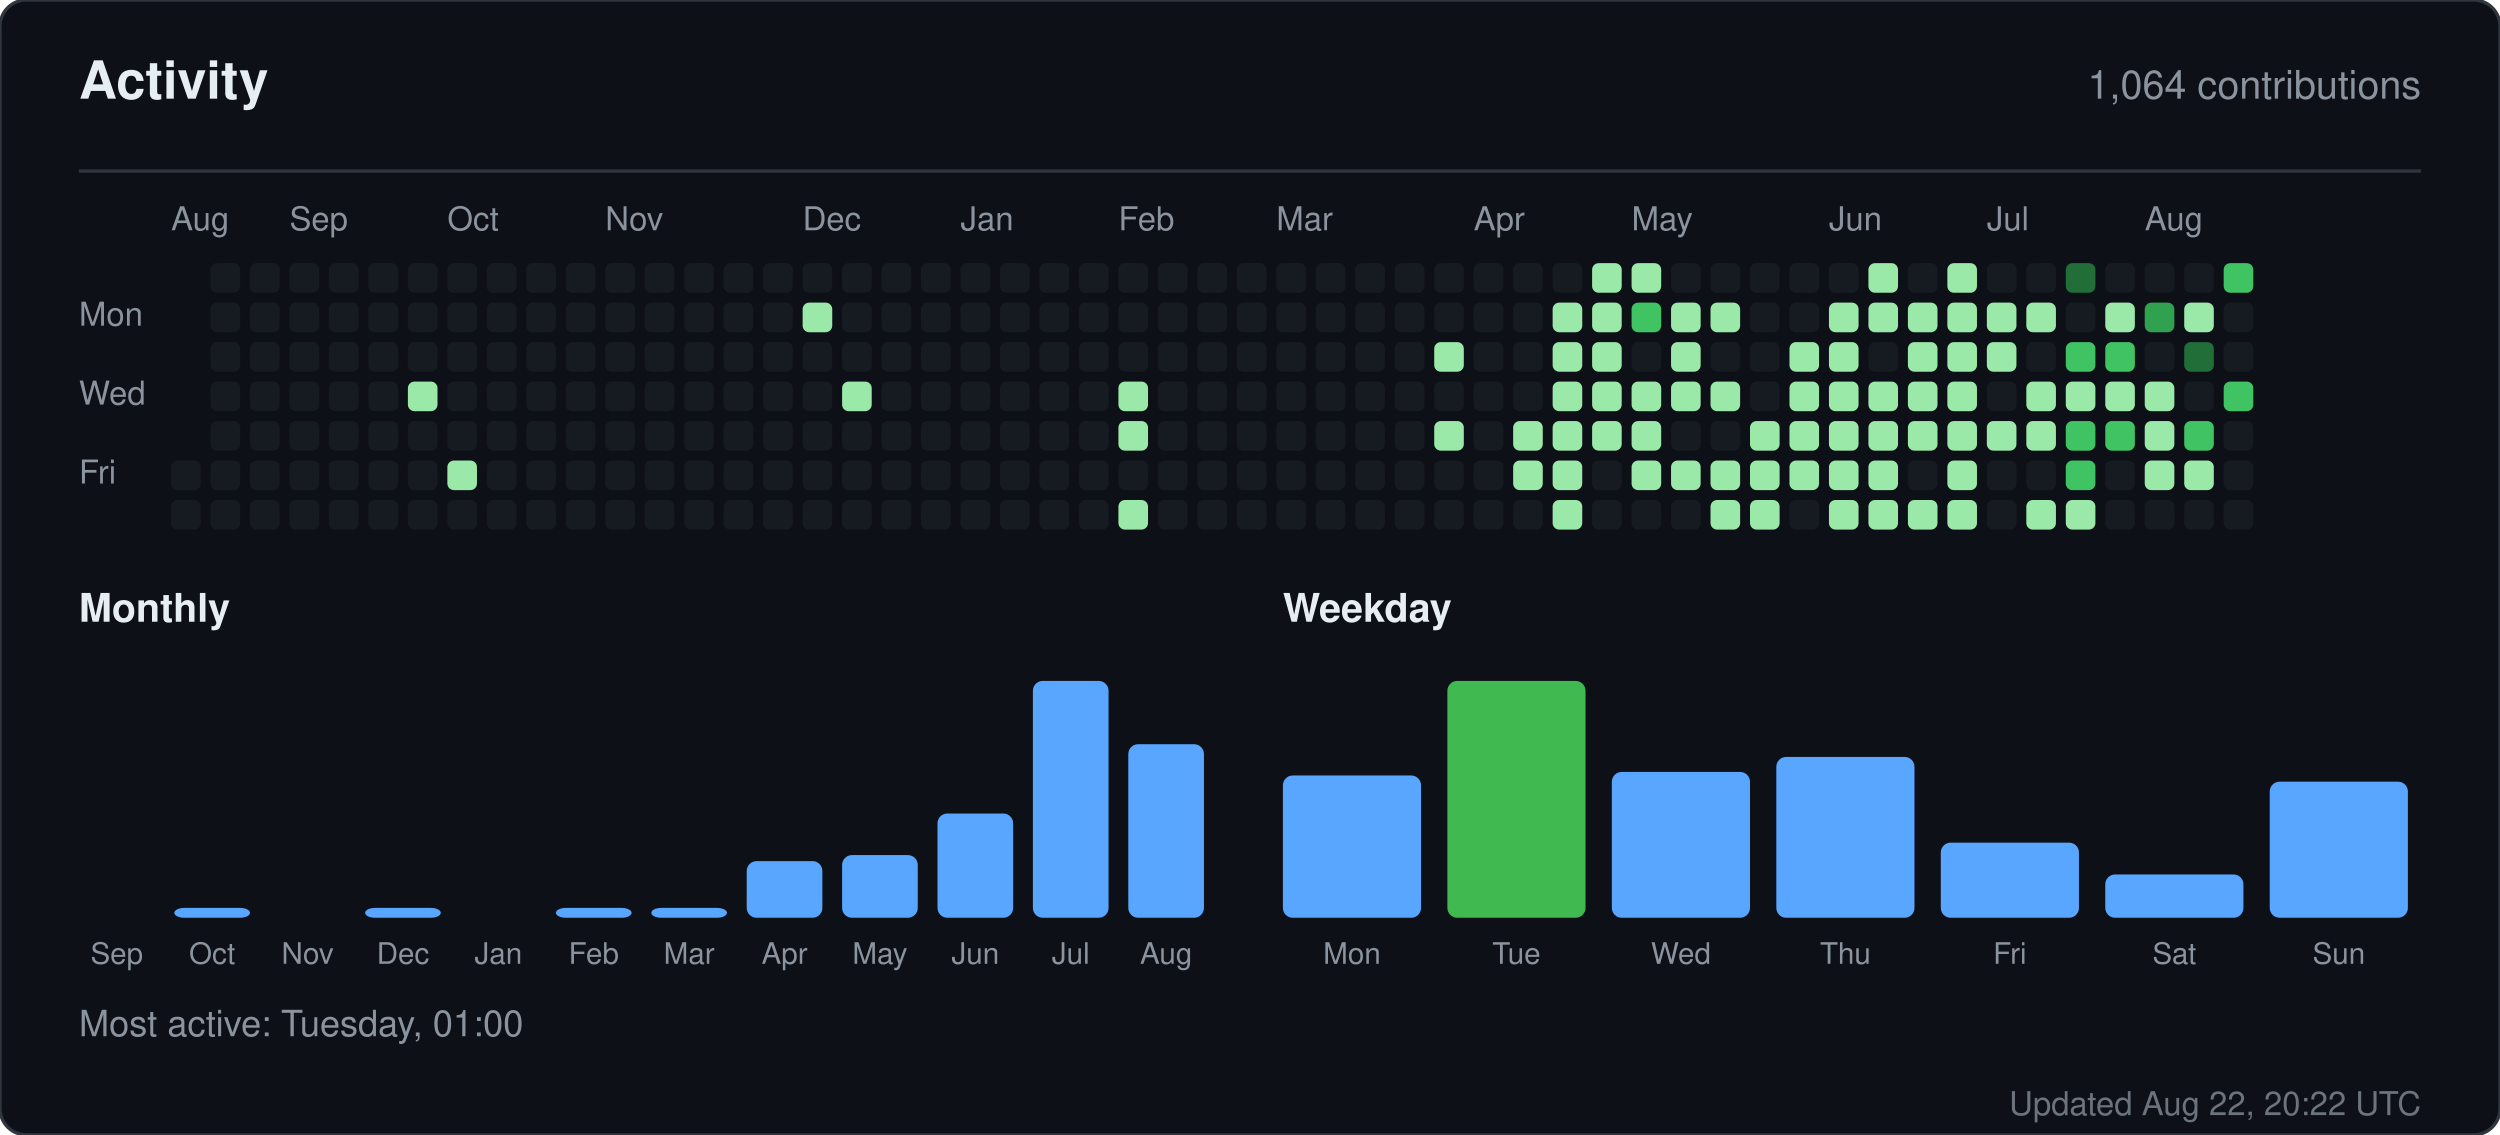
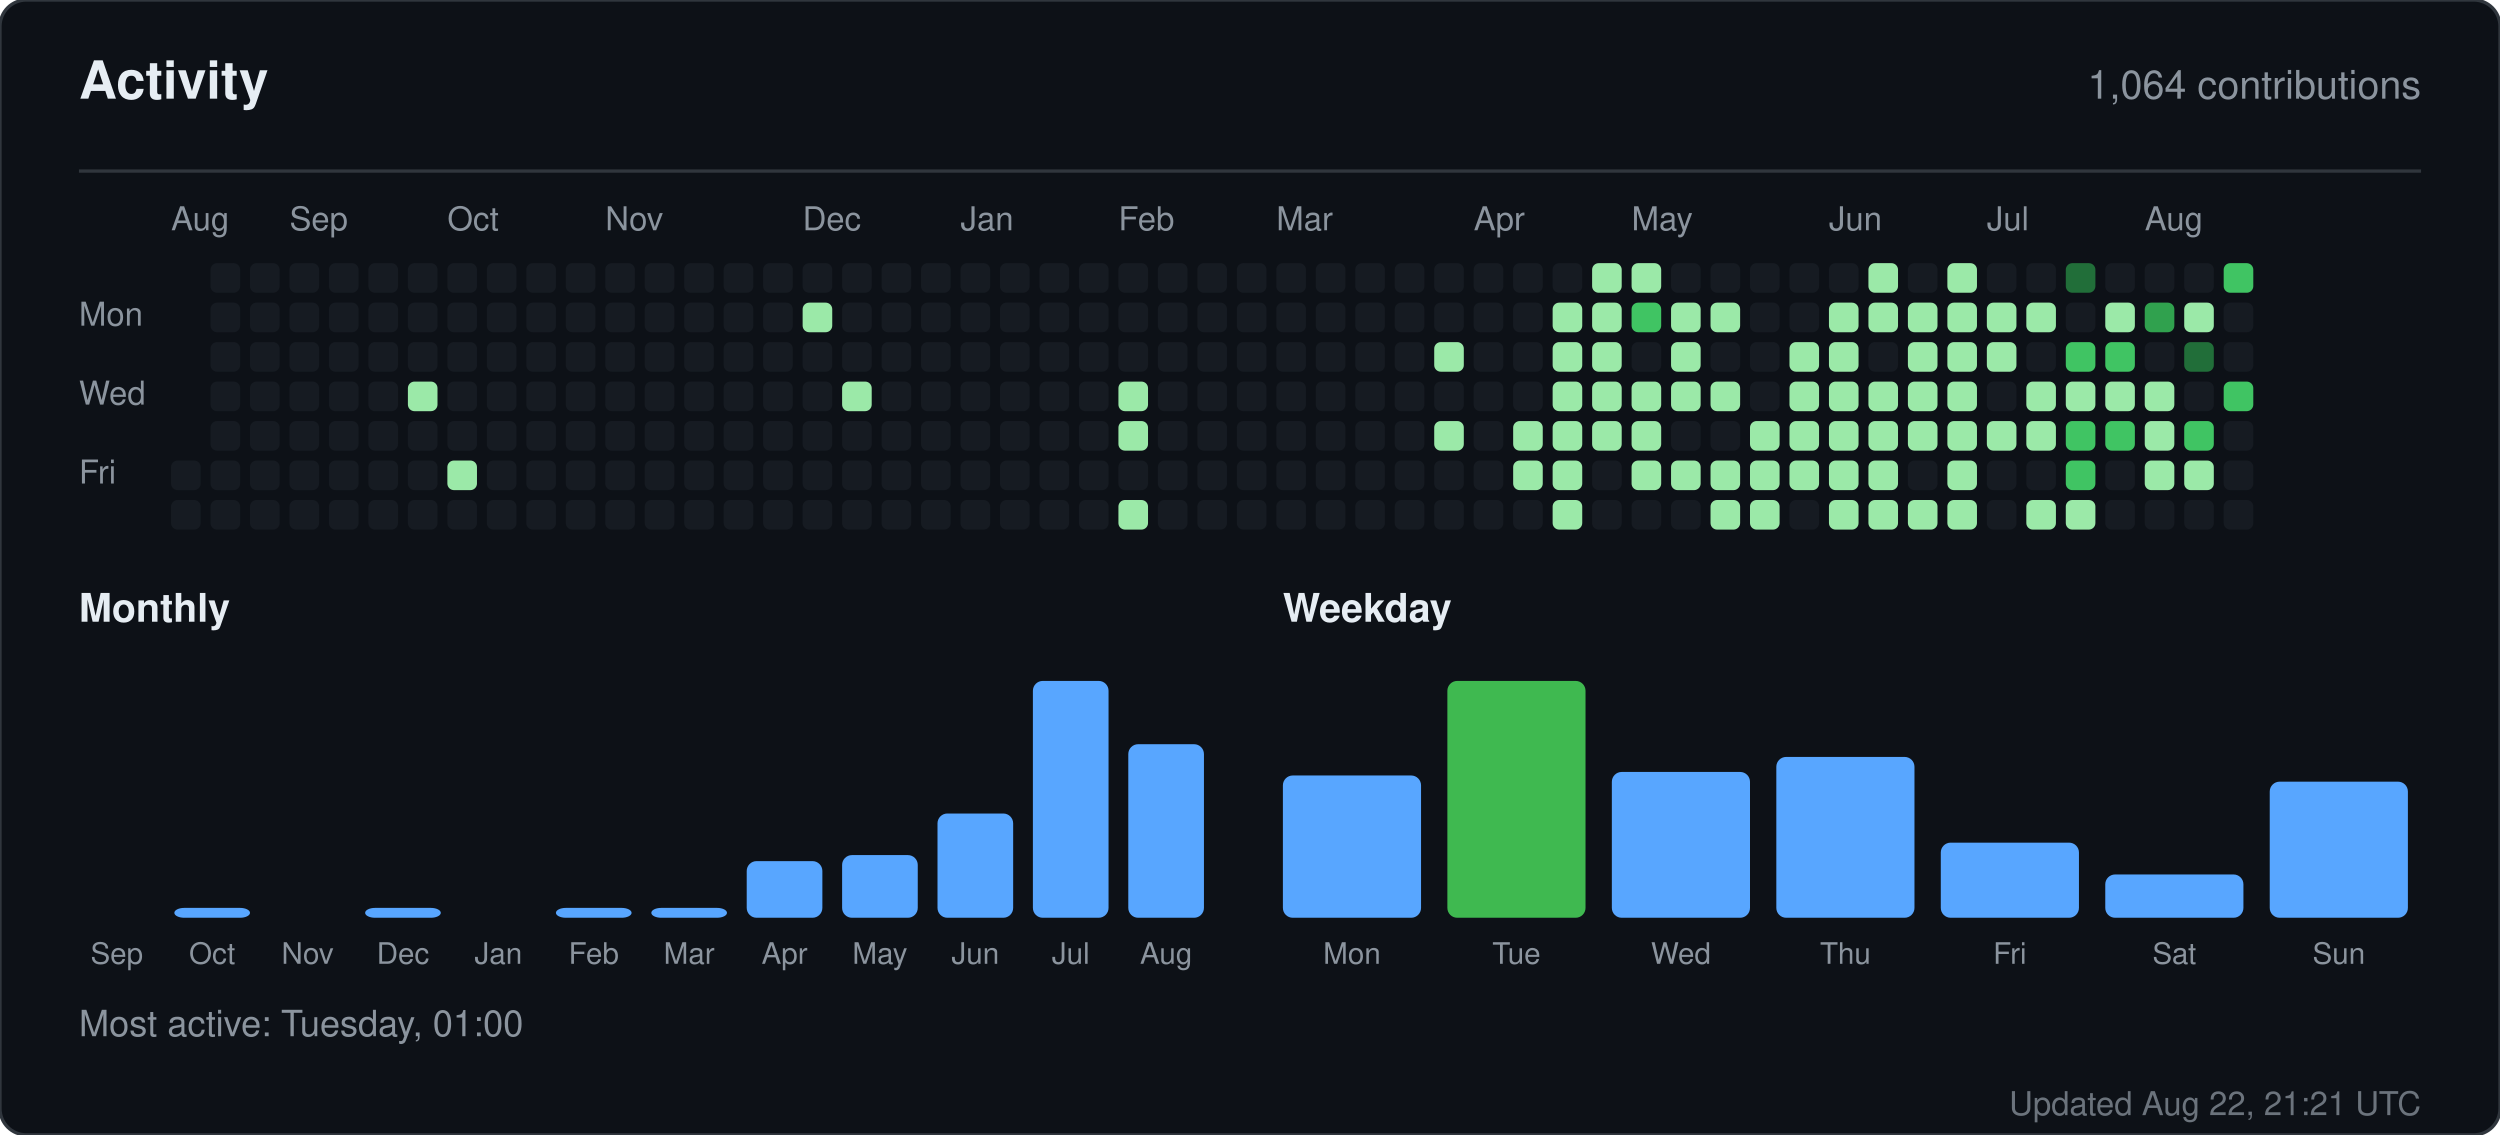
<svg xmlns="http://www.w3.org/2000/svg" width="760" height="345" viewBox="0 0 760 345" role="img" aria-label="Activity for sandiirawan12">
  <rect width="760" height="345" rx="8" fill="#0d1117" stroke="#30363d" />
  <g font-family="-apple-system, BlinkMacSystemFont, Segoe UI, Helvetica, Arial, sans-serif">
    <text x="24" y="30" fill="#e6edf3" font-size="16" font-weight="700">Activity</text>
    <text x="736" y="30" fill="#8b949e" font-size="12" text-anchor="end">1,064 contributions</text>
    <line x1="24" y1="52" x2="736" y2="52" stroke="#30363d" />
    <text x="52" y="70" fill="#8b949e" font-size="10">Aug</text>
    <text x="88" y="70" fill="#8b949e" font-size="10">Sep</text>
    <text x="136" y="70" fill="#8b949e" font-size="10">Oct</text>
    <text x="184" y="70" fill="#8b949e" font-size="10">Nov</text>
    <text x="244" y="70" fill="#8b949e" font-size="10">Dec</text>
    <text x="292" y="70" fill="#8b949e" font-size="10">Jan</text>
    <text x="340" y="70" fill="#8b949e" font-size="10">Feb</text>
    <text x="388" y="70" fill="#8b949e" font-size="10">Mar</text>
    <text x="448" y="70" fill="#8b949e" font-size="10">Apr</text>
    <text x="496" y="70" fill="#8b949e" font-size="10">May</text>
    <text x="556" y="70" fill="#8b949e" font-size="10">Jun</text>
    <text x="604" y="70" fill="#8b949e" font-size="10">Jul</text>
    <text x="652" y="70" fill="#8b949e" font-size="10">Aug</text>
    <text x="24" y="99" fill="#8b949e" font-size="10">Mon</text>
    <text x="24" y="123" fill="#8b949e" font-size="10">Wed</text>
    <text x="24" y="147" fill="#8b949e" font-size="10">Fri</text>
    <rect x="52" y="140" width="9" height="9" rx="2" fill="#161b22" />
    <rect x="52" y="152" width="9" height="9" rx="2" fill="#161b22" />
    <rect x="64" y="80" width="9" height="9" rx="2" fill="#161b22" />
    <rect x="64" y="92" width="9" height="9" rx="2" fill="#161b22" />
    <rect x="64" y="104" width="9" height="9" rx="2" fill="#161b22" />
    <rect x="64" y="116" width="9" height="9" rx="2" fill="#161b22" />
    <rect x="64" y="128" width="9" height="9" rx="2" fill="#161b22" />
    <rect x="64" y="140" width="9" height="9" rx="2" fill="#161b22" />
    <rect x="64" y="152" width="9" height="9" rx="2" fill="#161b22" />
    <rect x="76" y="80" width="9" height="9" rx="2" fill="#161b22" />
    <rect x="76" y="92" width="9" height="9" rx="2" fill="#161b22" />
    <rect x="76" y="104" width="9" height="9" rx="2" fill="#161b22" />
    <rect x="76" y="116" width="9" height="9" rx="2" fill="#161b22" />
    <rect x="76" y="128" width="9" height="9" rx="2" fill="#161b22" />
    <rect x="76" y="140" width="9" height="9" rx="2" fill="#161b22" />
    <rect x="76" y="152" width="9" height="9" rx="2" fill="#161b22" />
    <rect x="88" y="80" width="9" height="9" rx="2" fill="#161b22" />
    <rect x="88" y="92" width="9" height="9" rx="2" fill="#161b22" />
    <rect x="88" y="104" width="9" height="9" rx="2" fill="#161b22" />
    <rect x="88" y="116" width="9" height="9" rx="2" fill="#161b22" />
    <rect x="88" y="128" width="9" height="9" rx="2" fill="#161b22" />
    <rect x="88" y="140" width="9" height="9" rx="2" fill="#161b22" />
    <rect x="88" y="152" width="9" height="9" rx="2" fill="#161b22" />
    <rect x="100" y="80" width="9" height="9" rx="2" fill="#161b22" />
    <rect x="100" y="92" width="9" height="9" rx="2" fill="#161b22" />
    <rect x="100" y="104" width="9" height="9" rx="2" fill="#161b22" />
    <rect x="100" y="116" width="9" height="9" rx="2" fill="#161b22" />
    <rect x="100" y="128" width="9" height="9" rx="2" fill="#161b22" />
    <rect x="100" y="140" width="9" height="9" rx="2" fill="#161b22" />
    <rect x="100" y="152" width="9" height="9" rx="2" fill="#161b22" />
    <rect x="112" y="80" width="9" height="9" rx="2" fill="#161b22" />
    <rect x="112" y="92" width="9" height="9" rx="2" fill="#161b22" />
    <rect x="112" y="104" width="9" height="9" rx="2" fill="#161b22" />
    <rect x="112" y="116" width="9" height="9" rx="2" fill="#161b22" />
    <rect x="112" y="128" width="9" height="9" rx="2" fill="#161b22" />
    <rect x="112" y="140" width="9" height="9" rx="2" fill="#161b22" />
    <rect x="112" y="152" width="9" height="9" rx="2" fill="#161b22" />
    <rect x="124" y="80" width="9" height="9" rx="2" fill="#161b22" />
    <rect x="124" y="92" width="9" height="9" rx="2" fill="#161b22" />
    <rect x="124" y="104" width="9" height="9" rx="2" fill="#161b22" />
    <rect x="124" y="116" width="9" height="9" rx="2" fill="#9be9a8" />
    <rect x="124" y="128" width="9" height="9" rx="2" fill="#161b22" />
    <rect x="124" y="140" width="9" height="9" rx="2" fill="#161b22" />
    <rect x="124" y="152" width="9" height="9" rx="2" fill="#161b22" />
    <rect x="136" y="80" width="9" height="9" rx="2" fill="#161b22" />
    <rect x="136" y="92" width="9" height="9" rx="2" fill="#161b22" />
    <rect x="136" y="104" width="9" height="9" rx="2" fill="#161b22" />
    <rect x="136" y="116" width="9" height="9" rx="2" fill="#161b22" />
    <rect x="136" y="128" width="9" height="9" rx="2" fill="#161b22" />
    <rect x="136" y="140" width="9" height="9" rx="2" fill="#9be9a8" />
    <rect x="136" y="152" width="9" height="9" rx="2" fill="#161b22" />
    <rect x="148" y="80" width="9" height="9" rx="2" fill="#161b22" />
    <rect x="148" y="92" width="9" height="9" rx="2" fill="#161b22" />
    <rect x="148" y="104" width="9" height="9" rx="2" fill="#161b22" />
    <rect x="148" y="116" width="9" height="9" rx="2" fill="#161b22" />
    <rect x="148" y="128" width="9" height="9" rx="2" fill="#161b22" />
    <rect x="148" y="140" width="9" height="9" rx="2" fill="#161b22" />
    <rect x="148" y="152" width="9" height="9" rx="2" fill="#161b22" />
    <rect x="160" y="80" width="9" height="9" rx="2" fill="#161b22" />
    <rect x="160" y="92" width="9" height="9" rx="2" fill="#161b22" />
    <rect x="160" y="104" width="9" height="9" rx="2" fill="#161b22" />
    <rect x="160" y="116" width="9" height="9" rx="2" fill="#161b22" />
    <rect x="160" y="128" width="9" height="9" rx="2" fill="#161b22" />
    <rect x="160" y="140" width="9" height="9" rx="2" fill="#161b22" />
    <rect x="160" y="152" width="9" height="9" rx="2" fill="#161b22" />
    <rect x="172" y="80" width="9" height="9" rx="2" fill="#161b22" />
    <rect x="172" y="92" width="9" height="9" rx="2" fill="#161b22" />
    <rect x="172" y="104" width="9" height="9" rx="2" fill="#161b22" />
    <rect x="172" y="116" width="9" height="9" rx="2" fill="#161b22" />
    <rect x="172" y="128" width="9" height="9" rx="2" fill="#161b22" />
    <rect x="172" y="140" width="9" height="9" rx="2" fill="#161b22" />
    <rect x="172" y="152" width="9" height="9" rx="2" fill="#161b22" />
    <rect x="184" y="80" width="9" height="9" rx="2" fill="#161b22" />
    <rect x="184" y="92" width="9" height="9" rx="2" fill="#161b22" />
    <rect x="184" y="104" width="9" height="9" rx="2" fill="#161b22" />
    <rect x="184" y="116" width="9" height="9" rx="2" fill="#161b22" />
    <rect x="184" y="128" width="9" height="9" rx="2" fill="#161b22" />
    <rect x="184" y="140" width="9" height="9" rx="2" fill="#161b22" />
    <rect x="184" y="152" width="9" height="9" rx="2" fill="#161b22" />
    <rect x="196" y="80" width="9" height="9" rx="2" fill="#161b22" />
    <rect x="196" y="92" width="9" height="9" rx="2" fill="#161b22" />
    <rect x="196" y="104" width="9" height="9" rx="2" fill="#161b22" />
    <rect x="196" y="116" width="9" height="9" rx="2" fill="#161b22" />
    <rect x="196" y="128" width="9" height="9" rx="2" fill="#161b22" />
    <rect x="196" y="140" width="9" height="9" rx="2" fill="#161b22" />
    <rect x="196" y="152" width="9" height="9" rx="2" fill="#161b22" />
    <rect x="208" y="80" width="9" height="9" rx="2" fill="#161b22" />
    <rect x="208" y="92" width="9" height="9" rx="2" fill="#161b22" />
    <rect x="208" y="104" width="9" height="9" rx="2" fill="#161b22" />
    <rect x="208" y="116" width="9" height="9" rx="2" fill="#161b22" />
    <rect x="208" y="128" width="9" height="9" rx="2" fill="#161b22" />
    <rect x="208" y="140" width="9" height="9" rx="2" fill="#161b22" />
    <rect x="208" y="152" width="9" height="9" rx="2" fill="#161b22" />
    <rect x="220" y="80" width="9" height="9" rx="2" fill="#161b22" />
    <rect x="220" y="92" width="9" height="9" rx="2" fill="#161b22" />
    <rect x="220" y="104" width="9" height="9" rx="2" fill="#161b22" />
    <rect x="220" y="116" width="9" height="9" rx="2" fill="#161b22" />
    <rect x="220" y="128" width="9" height="9" rx="2" fill="#161b22" />
    <rect x="220" y="140" width="9" height="9" rx="2" fill="#161b22" />
    <rect x="220" y="152" width="9" height="9" rx="2" fill="#161b22" />
    <rect x="232" y="80" width="9" height="9" rx="2" fill="#161b22" />
    <rect x="232" y="92" width="9" height="9" rx="2" fill="#161b22" />
    <rect x="232" y="104" width="9" height="9" rx="2" fill="#161b22" />
    <rect x="232" y="116" width="9" height="9" rx="2" fill="#161b22" />
    <rect x="232" y="128" width="9" height="9" rx="2" fill="#161b22" />
    <rect x="232" y="140" width="9" height="9" rx="2" fill="#161b22" />
    <rect x="232" y="152" width="9" height="9" rx="2" fill="#161b22" />
    <rect x="244" y="80" width="9" height="9" rx="2" fill="#161b22" />
    <rect x="244" y="92" width="9" height="9" rx="2" fill="#9be9a8" />
    <rect x="244" y="104" width="9" height="9" rx="2" fill="#161b22" />
    <rect x="244" y="116" width="9" height="9" rx="2" fill="#161b22" />
    <rect x="244" y="128" width="9" height="9" rx="2" fill="#161b22" />
    <rect x="244" y="140" width="9" height="9" rx="2" fill="#161b22" />
    <rect x="244" y="152" width="9" height="9" rx="2" fill="#161b22" />
    <rect x="256" y="80" width="9" height="9" rx="2" fill="#161b22" />
    <rect x="256" y="92" width="9" height="9" rx="2" fill="#161b22" />
    <rect x="256" y="104" width="9" height="9" rx="2" fill="#161b22" />
    <rect x="256" y="116" width="9" height="9" rx="2" fill="#9be9a8" />
    <rect x="256" y="128" width="9" height="9" rx="2" fill="#161b22" />
    <rect x="256" y="140" width="9" height="9" rx="2" fill="#161b22" />
    <rect x="256" y="152" width="9" height="9" rx="2" fill="#161b22" />
    <rect x="268" y="80" width="9" height="9" rx="2" fill="#161b22" />
    <rect x="268" y="92" width="9" height="9" rx="2" fill="#161b22" />
    <rect x="268" y="104" width="9" height="9" rx="2" fill="#161b22" />
    <rect x="268" y="116" width="9" height="9" rx="2" fill="#161b22" />
    <rect x="268" y="128" width="9" height="9" rx="2" fill="#161b22" />
    <rect x="268" y="140" width="9" height="9" rx="2" fill="#161b22" />
    <rect x="268" y="152" width="9" height="9" rx="2" fill="#161b22" />
    <rect x="280" y="80" width="9" height="9" rx="2" fill="#161b22" />
    <rect x="280" y="92" width="9" height="9" rx="2" fill="#161b22" />
    <rect x="280" y="104" width="9" height="9" rx="2" fill="#161b22" />
    <rect x="280" y="116" width="9" height="9" rx="2" fill="#161b22" />
    <rect x="280" y="128" width="9" height="9" rx="2" fill="#161b22" />
    <rect x="280" y="140" width="9" height="9" rx="2" fill="#161b22" />
    <rect x="280" y="152" width="9" height="9" rx="2" fill="#161b22" />
    <rect x="292" y="80" width="9" height="9" rx="2" fill="#161b22" />
    <rect x="292" y="92" width="9" height="9" rx="2" fill="#161b22" />
    <rect x="292" y="104" width="9" height="9" rx="2" fill="#161b22" />
    <rect x="292" y="116" width="9" height="9" rx="2" fill="#161b22" />
    <rect x="292" y="128" width="9" height="9" rx="2" fill="#161b22" />
    <rect x="292" y="140" width="9" height="9" rx="2" fill="#161b22" />
    <rect x="292" y="152" width="9" height="9" rx="2" fill="#161b22" />
    <rect x="304" y="80" width="9" height="9" rx="2" fill="#161b22" />
    <rect x="304" y="92" width="9" height="9" rx="2" fill="#161b22" />
    <rect x="304" y="104" width="9" height="9" rx="2" fill="#161b22" />
    <rect x="304" y="116" width="9" height="9" rx="2" fill="#161b22" />
    <rect x="304" y="128" width="9" height="9" rx="2" fill="#161b22" />
    <rect x="304" y="140" width="9" height="9" rx="2" fill="#161b22" />
    <rect x="304" y="152" width="9" height="9" rx="2" fill="#161b22" />
    <rect x="316" y="80" width="9" height="9" rx="2" fill="#161b22" />
    <rect x="316" y="92" width="9" height="9" rx="2" fill="#161b22" />
    <rect x="316" y="104" width="9" height="9" rx="2" fill="#161b22" />
    <rect x="316" y="116" width="9" height="9" rx="2" fill="#161b22" />
    <rect x="316" y="128" width="9" height="9" rx="2" fill="#161b22" />
    <rect x="316" y="140" width="9" height="9" rx="2" fill="#161b22" />
    <rect x="316" y="152" width="9" height="9" rx="2" fill="#161b22" />
    <rect x="328" y="80" width="9" height="9" rx="2" fill="#161b22" />
    <rect x="328" y="92" width="9" height="9" rx="2" fill="#161b22" />
    <rect x="328" y="104" width="9" height="9" rx="2" fill="#161b22" />
    <rect x="328" y="116" width="9" height="9" rx="2" fill="#161b22" />
    <rect x="328" y="128" width="9" height="9" rx="2" fill="#161b22" />
    <rect x="328" y="140" width="9" height="9" rx="2" fill="#161b22" />
    <rect x="328" y="152" width="9" height="9" rx="2" fill="#161b22" />
    <rect x="340" y="80" width="9" height="9" rx="2" fill="#161b22" />
    <rect x="340" y="92" width="9" height="9" rx="2" fill="#161b22" />
    <rect x="340" y="104" width="9" height="9" rx="2" fill="#161b22" />
    <rect x="340" y="116" width="9" height="9" rx="2" fill="#9be9a8" />
    <rect x="340" y="128" width="9" height="9" rx="2" fill="#9be9a8" />
    <rect x="340" y="140" width="9" height="9" rx="2" fill="#161b22" />
    <rect x="340" y="152" width="9" height="9" rx="2" fill="#9be9a8" />
    <rect x="352" y="80" width="9" height="9" rx="2" fill="#161b22" />
    <rect x="352" y="92" width="9" height="9" rx="2" fill="#161b22" />
    <rect x="352" y="104" width="9" height="9" rx="2" fill="#161b22" />
    <rect x="352" y="116" width="9" height="9" rx="2" fill="#161b22" />
    <rect x="352" y="128" width="9" height="9" rx="2" fill="#161b22" />
    <rect x="352" y="140" width="9" height="9" rx="2" fill="#161b22" />
    <rect x="352" y="152" width="9" height="9" rx="2" fill="#161b22" />
    <rect x="364" y="80" width="9" height="9" rx="2" fill="#161b22" />
    <rect x="364" y="92" width="9" height="9" rx="2" fill="#161b22" />
    <rect x="364" y="104" width="9" height="9" rx="2" fill="#161b22" />
    <rect x="364" y="116" width="9" height="9" rx="2" fill="#161b22" />
    <rect x="364" y="128" width="9" height="9" rx="2" fill="#161b22" />
    <rect x="364" y="140" width="9" height="9" rx="2" fill="#161b22" />
    <rect x="364" y="152" width="9" height="9" rx="2" fill="#161b22" />
    <rect x="376" y="80" width="9" height="9" rx="2" fill="#161b22" />
    <rect x="376" y="92" width="9" height="9" rx="2" fill="#161b22" />
    <rect x="376" y="104" width="9" height="9" rx="2" fill="#161b22" />
    <rect x="376" y="116" width="9" height="9" rx="2" fill="#161b22" />
    <rect x="376" y="128" width="9" height="9" rx="2" fill="#161b22" />
    <rect x="376" y="140" width="9" height="9" rx="2" fill="#161b22" />
    <rect x="376" y="152" width="9" height="9" rx="2" fill="#161b22" />
    <rect x="388" y="80" width="9" height="9" rx="2" fill="#161b22" />
    <rect x="388" y="92" width="9" height="9" rx="2" fill="#161b22" />
    <rect x="388" y="104" width="9" height="9" rx="2" fill="#161b22" />
    <rect x="388" y="116" width="9" height="9" rx="2" fill="#161b22" />
    <rect x="388" y="128" width="9" height="9" rx="2" fill="#161b22" />
    <rect x="388" y="140" width="9" height="9" rx="2" fill="#161b22" />
    <rect x="388" y="152" width="9" height="9" rx="2" fill="#161b22" />
    <rect x="400" y="80" width="9" height="9" rx="2" fill="#161b22" />
    <rect x="400" y="92" width="9" height="9" rx="2" fill="#161b22" />
    <rect x="400" y="104" width="9" height="9" rx="2" fill="#161b22" />
    <rect x="400" y="116" width="9" height="9" rx="2" fill="#161b22" />
    <rect x="400" y="128" width="9" height="9" rx="2" fill="#161b22" />
    <rect x="400" y="140" width="9" height="9" rx="2" fill="#161b22" />
    <rect x="400" y="152" width="9" height="9" rx="2" fill="#161b22" />
    <rect x="412" y="80" width="9" height="9" rx="2" fill="#161b22" />
    <rect x="412" y="92" width="9" height="9" rx="2" fill="#161b22" />
    <rect x="412" y="104" width="9" height="9" rx="2" fill="#161b22" />
    <rect x="412" y="116" width="9" height="9" rx="2" fill="#161b22" />
    <rect x="412" y="128" width="9" height="9" rx="2" fill="#161b22" />
    <rect x="412" y="140" width="9" height="9" rx="2" fill="#161b22" />
    <rect x="412" y="152" width="9" height="9" rx="2" fill="#161b22" />
    <rect x="424" y="80" width="9" height="9" rx="2" fill="#161b22" />
    <rect x="424" y="92" width="9" height="9" rx="2" fill="#161b22" />
    <rect x="424" y="104" width="9" height="9" rx="2" fill="#161b22" />
    <rect x="424" y="116" width="9" height="9" rx="2" fill="#161b22" />
    <rect x="424" y="128" width="9" height="9" rx="2" fill="#161b22" />
    <rect x="424" y="140" width="9" height="9" rx="2" fill="#161b22" />
    <rect x="424" y="152" width="9" height="9" rx="2" fill="#161b22" />
    <rect x="436" y="80" width="9" height="9" rx="2" fill="#161b22" />
    <rect x="436" y="92" width="9" height="9" rx="2" fill="#161b22" />
    <rect x="436" y="104" width="9" height="9" rx="2" fill="#9be9a8" />
    <rect x="436" y="116" width="9" height="9" rx="2" fill="#161b22" />
    <rect x="436" y="128" width="9" height="9" rx="2" fill="#9be9a8" />
    <rect x="436" y="140" width="9" height="9" rx="2" fill="#161b22" />
    <rect x="436" y="152" width="9" height="9" rx="2" fill="#161b22" />
    <rect x="448" y="80" width="9" height="9" rx="2" fill="#161b22" />
    <rect x="448" y="92" width="9" height="9" rx="2" fill="#161b22" />
    <rect x="448" y="104" width="9" height="9" rx="2" fill="#161b22" />
    <rect x="448" y="116" width="9" height="9" rx="2" fill="#161b22" />
    <rect x="448" y="128" width="9" height="9" rx="2" fill="#161b22" />
    <rect x="448" y="140" width="9" height="9" rx="2" fill="#161b22" />
    <rect x="448" y="152" width="9" height="9" rx="2" fill="#161b22" />
    <rect x="460" y="80" width="9" height="9" rx="2" fill="#161b22" />
    <rect x="460" y="92" width="9" height="9" rx="2" fill="#161b22" />
    <rect x="460" y="104" width="9" height="9" rx="2" fill="#161b22" />
    <rect x="460" y="116" width="9" height="9" rx="2" fill="#161b22" />
    <rect x="460" y="128" width="9" height="9" rx="2" fill="#9be9a8" />
    <rect x="460" y="140" width="9" height="9" rx="2" fill="#9be9a8" />
    <rect x="460" y="152" width="9" height="9" rx="2" fill="#161b22" />
    <rect x="472" y="80" width="9" height="9" rx="2" fill="#161b22" />
    <rect x="472" y="92" width="9" height="9" rx="2" fill="#9be9a8" />
    <rect x="472" y="104" width="9" height="9" rx="2" fill="#9be9a8" />
    <rect x="472" y="116" width="9" height="9" rx="2" fill="#9be9a8" />
    <rect x="472" y="128" width="9" height="9" rx="2" fill="#9be9a8" />
    <rect x="472" y="140" width="9" height="9" rx="2" fill="#9be9a8" />
    <rect x="472" y="152" width="9" height="9" rx="2" fill="#9be9a8" />
    <rect x="484" y="80" width="9" height="9" rx="2" fill="#9be9a8" />
    <rect x="484" y="92" width="9" height="9" rx="2" fill="#9be9a8" />
    <rect x="484" y="104" width="9" height="9" rx="2" fill="#9be9a8" />
    <rect x="484" y="116" width="9" height="9" rx="2" fill="#9be9a8" />
    <rect x="484" y="128" width="9" height="9" rx="2" fill="#9be9a8" />
    <rect x="484" y="140" width="9" height="9" rx="2" fill="#161b22" />
    <rect x="484" y="152" width="9" height="9" rx="2" fill="#161b22" />
    <rect x="496" y="80" width="9" height="9" rx="2" fill="#9be9a8" />
    <rect x="496" y="92" width="9" height="9" rx="2" fill="#40c463" />
    <rect x="496" y="104" width="9" height="9" rx="2" fill="#161b22" />
    <rect x="496" y="116" width="9" height="9" rx="2" fill="#9be9a8" />
    <rect x="496" y="128" width="9" height="9" rx="2" fill="#9be9a8" />
    <rect x="496" y="140" width="9" height="9" rx="2" fill="#9be9a8" />
    <rect x="496" y="152" width="9" height="9" rx="2" fill="#161b22" />
    <rect x="508" y="80" width="9" height="9" rx="2" fill="#161b22" />
    <rect x="508" y="92" width="9" height="9" rx="2" fill="#9be9a8" />
    <rect x="508" y="104" width="9" height="9" rx="2" fill="#9be9a8" />
    <rect x="508" y="116" width="9" height="9" rx="2" fill="#9be9a8" />
    <rect x="508" y="128" width="9" height="9" rx="2" fill="#161b22" />
    <rect x="508" y="140" width="9" height="9" rx="2" fill="#9be9a8" />
    <rect x="508" y="152" width="9" height="9" rx="2" fill="#161b22" />
    <rect x="520" y="80" width="9" height="9" rx="2" fill="#161b22" />
    <rect x="520" y="92" width="9" height="9" rx="2" fill="#9be9a8" />
    <rect x="520" y="104" width="9" height="9" rx="2" fill="#161b22" />
    <rect x="520" y="116" width="9" height="9" rx="2" fill="#9be9a8" />
    <rect x="520" y="128" width="9" height="9" rx="2" fill="#161b22" />
    <rect x="520" y="140" width="9" height="9" rx="2" fill="#9be9a8" />
    <rect x="520" y="152" width="9" height="9" rx="2" fill="#9be9a8" />
    <rect x="532" y="80" width="9" height="9" rx="2" fill="#161b22" />
    <rect x="532" y="92" width="9" height="9" rx="2" fill="#161b22" />
    <rect x="532" y="104" width="9" height="9" rx="2" fill="#161b22" />
    <rect x="532" y="116" width="9" height="9" rx="2" fill="#161b22" />
    <rect x="532" y="128" width="9" height="9" rx="2" fill="#9be9a8" />
    <rect x="532" y="140" width="9" height="9" rx="2" fill="#9be9a8" />
    <rect x="532" y="152" width="9" height="9" rx="2" fill="#9be9a8" />
    <rect x="544" y="80" width="9" height="9" rx="2" fill="#161b22" />
    <rect x="544" y="92" width="9" height="9" rx="2" fill="#161b22" />
    <rect x="544" y="104" width="9" height="9" rx="2" fill="#9be9a8" />
    <rect x="544" y="116" width="9" height="9" rx="2" fill="#9be9a8" />
    <rect x="544" y="128" width="9" height="9" rx="2" fill="#9be9a8" />
    <rect x="544" y="140" width="9" height="9" rx="2" fill="#9be9a8" />
    <rect x="544" y="152" width="9" height="9" rx="2" fill="#161b22" />
    <rect x="556" y="80" width="9" height="9" rx="2" fill="#161b22" />
    <rect x="556" y="92" width="9" height="9" rx="2" fill="#9be9a8" />
    <rect x="556" y="104" width="9" height="9" rx="2" fill="#9be9a8" />
    <rect x="556" y="116" width="9" height="9" rx="2" fill="#9be9a8" />
    <rect x="556" y="128" width="9" height="9" rx="2" fill="#9be9a8" />
    <rect x="556" y="140" width="9" height="9" rx="2" fill="#9be9a8" />
    <rect x="556" y="152" width="9" height="9" rx="2" fill="#9be9a8" />
    <rect x="568" y="80" width="9" height="9" rx="2" fill="#9be9a8" />
    <rect x="568" y="92" width="9" height="9" rx="2" fill="#9be9a8" />
    <rect x="568" y="104" width="9" height="9" rx="2" fill="#161b22" />
    <rect x="568" y="116" width="9" height="9" rx="2" fill="#9be9a8" />
    <rect x="568" y="128" width="9" height="9" rx="2" fill="#9be9a8" />
    <rect x="568" y="140" width="9" height="9" rx="2" fill="#9be9a8" />
    <rect x="568" y="152" width="9" height="9" rx="2" fill="#9be9a8" />
    <rect x="580" y="80" width="9" height="9" rx="2" fill="#161b22" />
    <rect x="580" y="92" width="9" height="9" rx="2" fill="#9be9a8" />
    <rect x="580" y="104" width="9" height="9" rx="2" fill="#9be9a8" />
    <rect x="580" y="116" width="9" height="9" rx="2" fill="#9be9a8" />
    <rect x="580" y="128" width="9" height="9" rx="2" fill="#9be9a8" />
    <rect x="580" y="140" width="9" height="9" rx="2" fill="#161b22" />
    <rect x="580" y="152" width="9" height="9" rx="2" fill="#9be9a8" />
    <rect x="592" y="80" width="9" height="9" rx="2" fill="#9be9a8" />
    <rect x="592" y="92" width="9" height="9" rx="2" fill="#9be9a8" />
    <rect x="592" y="104" width="9" height="9" rx="2" fill="#9be9a8" />
    <rect x="592" y="116" width="9" height="9" rx="2" fill="#9be9a8" />
    <rect x="592" y="128" width="9" height="9" rx="2" fill="#9be9a8" />
    <rect x="592" y="140" width="9" height="9" rx="2" fill="#9be9a8" />
    <rect x="592" y="152" width="9" height="9" rx="2" fill="#9be9a8" />
    <rect x="604" y="80" width="9" height="9" rx="2" fill="#161b22" />
    <rect x="604" y="92" width="9" height="9" rx="2" fill="#9be9a8" />
    <rect x="604" y="104" width="9" height="9" rx="2" fill="#9be9a8" />
    <rect x="604" y="116" width="9" height="9" rx="2" fill="#161b22" />
    <rect x="604" y="128" width="9" height="9" rx="2" fill="#9be9a8" />
    <rect x="604" y="140" width="9" height="9" rx="2" fill="#161b22" />
    <rect x="604" y="152" width="9" height="9" rx="2" fill="#161b22" />
    <rect x="616" y="80" width="9" height="9" rx="2" fill="#161b22" />
    <rect x="616" y="92" width="9" height="9" rx="2" fill="#9be9a8" />
    <rect x="616" y="104" width="9" height="9" rx="2" fill="#161b22" />
    <rect x="616" y="116" width="9" height="9" rx="2" fill="#9be9a8" />
    <rect x="616" y="128" width="9" height="9" rx="2" fill="#9be9a8" />
    <rect x="616" y="140" width="9" height="9" rx="2" fill="#161b22" />
    <rect x="616" y="152" width="9" height="9" rx="2" fill="#9be9a8" />
    <rect x="628" y="80" width="9" height="9" rx="2" fill="#216e39" />
    <rect x="628" y="92" width="9" height="9" rx="2" fill="#161b22" />
    <rect x="628" y="104" width="9" height="9" rx="2" fill="#40c463" />
    <rect x="628" y="116" width="9" height="9" rx="2" fill="#9be9a8" />
    <rect x="628" y="128" width="9" height="9" rx="2" fill="#40c463" />
    <rect x="628" y="140" width="9" height="9" rx="2" fill="#40c463" />
    <rect x="628" y="152" width="9" height="9" rx="2" fill="#9be9a8" />
    <rect x="640" y="80" width="9" height="9" rx="2" fill="#161b22" />
    <rect x="640" y="92" width="9" height="9" rx="2" fill="#9be9a8" />
    <rect x="640" y="104" width="9" height="9" rx="2" fill="#40c463" />
    <rect x="640" y="116" width="9" height="9" rx="2" fill="#9be9a8" />
    <rect x="640" y="128" width="9" height="9" rx="2" fill="#40c463" />
    <rect x="640" y="140" width="9" height="9" rx="2" fill="#161b22" />
    <rect x="640" y="152" width="9" height="9" rx="2" fill="#161b22" />
    <rect x="652" y="80" width="9" height="9" rx="2" fill="#161b22" />
    <rect x="652" y="92" width="9" height="9" rx="2" fill="#30a14e" />
    <rect x="652" y="104" width="9" height="9" rx="2" fill="#161b22" />
    <rect x="652" y="116" width="9" height="9" rx="2" fill="#9be9a8" />
    <rect x="652" y="128" width="9" height="9" rx="2" fill="#9be9a8" />
    <rect x="652" y="140" width="9" height="9" rx="2" fill="#9be9a8" />
    <rect x="652" y="152" width="9" height="9" rx="2" fill="#161b22" />
    <rect x="664" y="80" width="9" height="9" rx="2" fill="#161b22" />
    <rect x="664" y="92" width="9" height="9" rx="2" fill="#9be9a8" />
    <rect x="664" y="104" width="9" height="9" rx="2" fill="#216e39" />
    <rect x="664" y="116" width="9" height="9" rx="2" fill="#161b22" />
    <rect x="664" y="128" width="9" height="9" rx="2" fill="#40c463" />
    <rect x="664" y="140" width="9" height="9" rx="2" fill="#9be9a8" />
    <rect x="664" y="152" width="9" height="9" rx="2" fill="#161b22" />
    <rect x="676" y="80" width="9" height="9" rx="2" fill="#40c463" />
    <rect x="676" y="92" width="9" height="9" rx="2" fill="#161b22" />
    <rect x="676" y="104" width="9" height="9" rx="2" fill="#161b22" />
    <rect x="676" y="116" width="9" height="9" rx="2" fill="#40c463" />
    <rect x="676" y="128" width="9" height="9" rx="2" fill="#161b22" />
    <rect x="676" y="140" width="9" height="9" rx="2" fill="#161b22" />
    <rect x="676" y="152" width="9" height="9" rx="2" fill="#161b22" />
    <text x="24" y="189" fill="#e6edf3" font-size="12" font-weight="600">Monthly</text>
    <text x="390" y="189" fill="#e6edf3" font-size="12" font-weight="600">Weekday</text>
    <rect x="24" y="279" width="23" height="0" rx="3" fill="#58a6ff" />
    <text x="35.5" y="293" fill="#8b949e" font-size="9" text-anchor="middle">Sep</text>
    <rect x="53" y="276" width="23" height="3" rx="3" fill="#58a6ff" />
    <text x="64.5" y="293" fill="#8b949e" font-size="9" text-anchor="middle">Oct</text>
    <rect x="82" y="279" width="23" height="0" rx="3" fill="#58a6ff" />
    <text x="93.5" y="293" fill="#8b949e" font-size="9" text-anchor="middle">Nov</text>
    <rect x="111" y="276" width="23" height="3" rx="3" fill="#58a6ff" />
    <text x="122.5" y="293" fill="#8b949e" font-size="9" text-anchor="middle">Dec</text>
    <rect x="140" y="279" width="23" height="0" rx="3" fill="#58a6ff" />
    <text x="151.5" y="293" fill="#8b949e" font-size="9" text-anchor="middle">Jan</text>
    <rect x="169" y="276" width="23" height="3" rx="3" fill="#58a6ff" />
    <text x="180.5" y="293" fill="#8b949e" font-size="9" text-anchor="middle">Feb</text>
    <rect x="198" y="276" width="23" height="3" rx="3" fill="#58a6ff" />
    <text x="209.5" y="293" fill="#8b949e" font-size="9" text-anchor="middle">Mar</text>
    <rect x="227" y="261.779" width="23" height="17.221" rx="3" fill="#58a6ff" />
    <text x="238.5" y="293" fill="#8b949e" font-size="9" text-anchor="middle">Apr</text>
    <rect x="256" y="259.947" width="23" height="19.053" rx="3" fill="#58a6ff" />
    <text x="267.5" y="293" fill="#8b949e" font-size="9" text-anchor="middle">May</text>
    <rect x="285" y="247.305" width="23" height="31.695" rx="3" fill="#58a6ff" />
    <text x="296.5" y="293" fill="#8b949e" font-size="9" text-anchor="middle">Jun</text>
    <rect x="314" y="207" width="23" height="72" rx="3" fill="#58a6ff" />
    <text x="325.5" y="293" fill="#8b949e" font-size="9" text-anchor="middle">Jul</text>
    <rect x="343" y="226.237" width="23" height="52.763" rx="3" fill="#58a6ff" />
    <text x="354.5" y="293" fill="#8b949e" font-size="9" text-anchor="middle">Aug</text>
    <rect x="390" y="235.746" width="42" height="43.254" rx="3" fill="#58a6ff" />
    <text x="411" y="293" fill="#8b949e" font-size="9" text-anchor="middle">Mon</text>
    <rect x="440" y="207" width="42" height="72" rx="3" fill="#3fb950" />
    <text x="461" y="293" fill="#8b949e" font-size="9" text-anchor="middle">Tue</text>
    <rect x="490" y="234.672" width="42" height="44.328" rx="3" fill="#58a6ff" />
    <text x="511" y="293" fill="#8b949e" font-size="9" text-anchor="middle">Wed</text>
    <rect x="540" y="230.104" width="42" height="48.896" rx="3" fill="#58a6ff" />
    <text x="561" y="293" fill="#8b949e" font-size="9" text-anchor="middle">Thu</text>
    <rect x="590" y="256.164" width="42" height="22.836" rx="3" fill="#58a6ff" />
    <text x="611" y="293" fill="#8b949e" font-size="9" text-anchor="middle">Fri</text>
    <rect x="640" y="265.836" width="42" height="13.164" rx="3" fill="#58a6ff" />
    <text x="661" y="293" fill="#8b949e" font-size="9" text-anchor="middle">Sat</text>
    <rect x="690" y="237.627" width="42" height="41.373" rx="3" fill="#58a6ff" />
    <text x="711" y="293" fill="#8b949e" font-size="9" text-anchor="middle">Sun</text>
    <text x="24" y="315" fill="#8b949e" font-size="11">Most active: Tuesday, 01:00</text>
-     <text x="736" y="339" fill="#8b949e" font-size="10" text-anchor="end" opacity="0.75">Updated Aug 22, 20:22 UTC</text>
+     <text x="736" y="339" fill="#8b949e" font-size="10" text-anchor="end" opacity="0.75">Updated Aug 22, 21:21 UTC</text>
  </g>
</svg>
